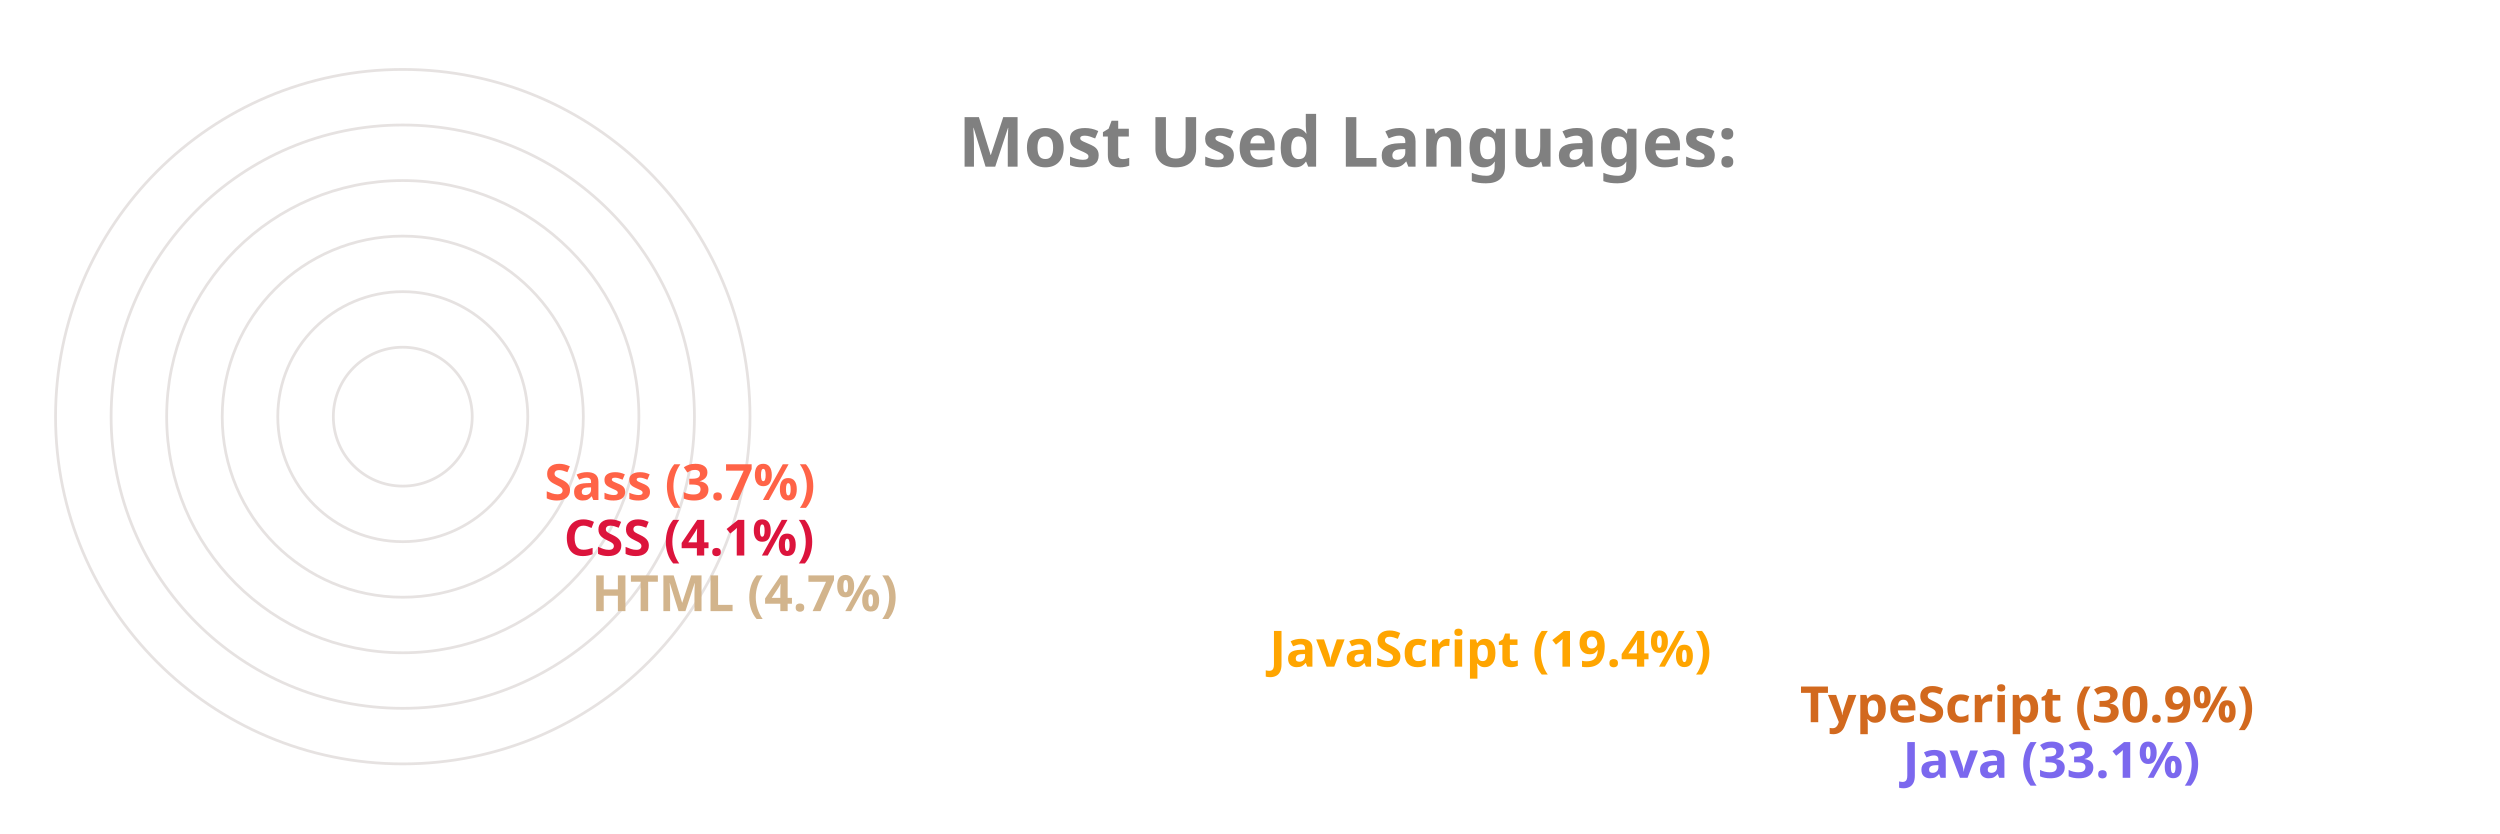
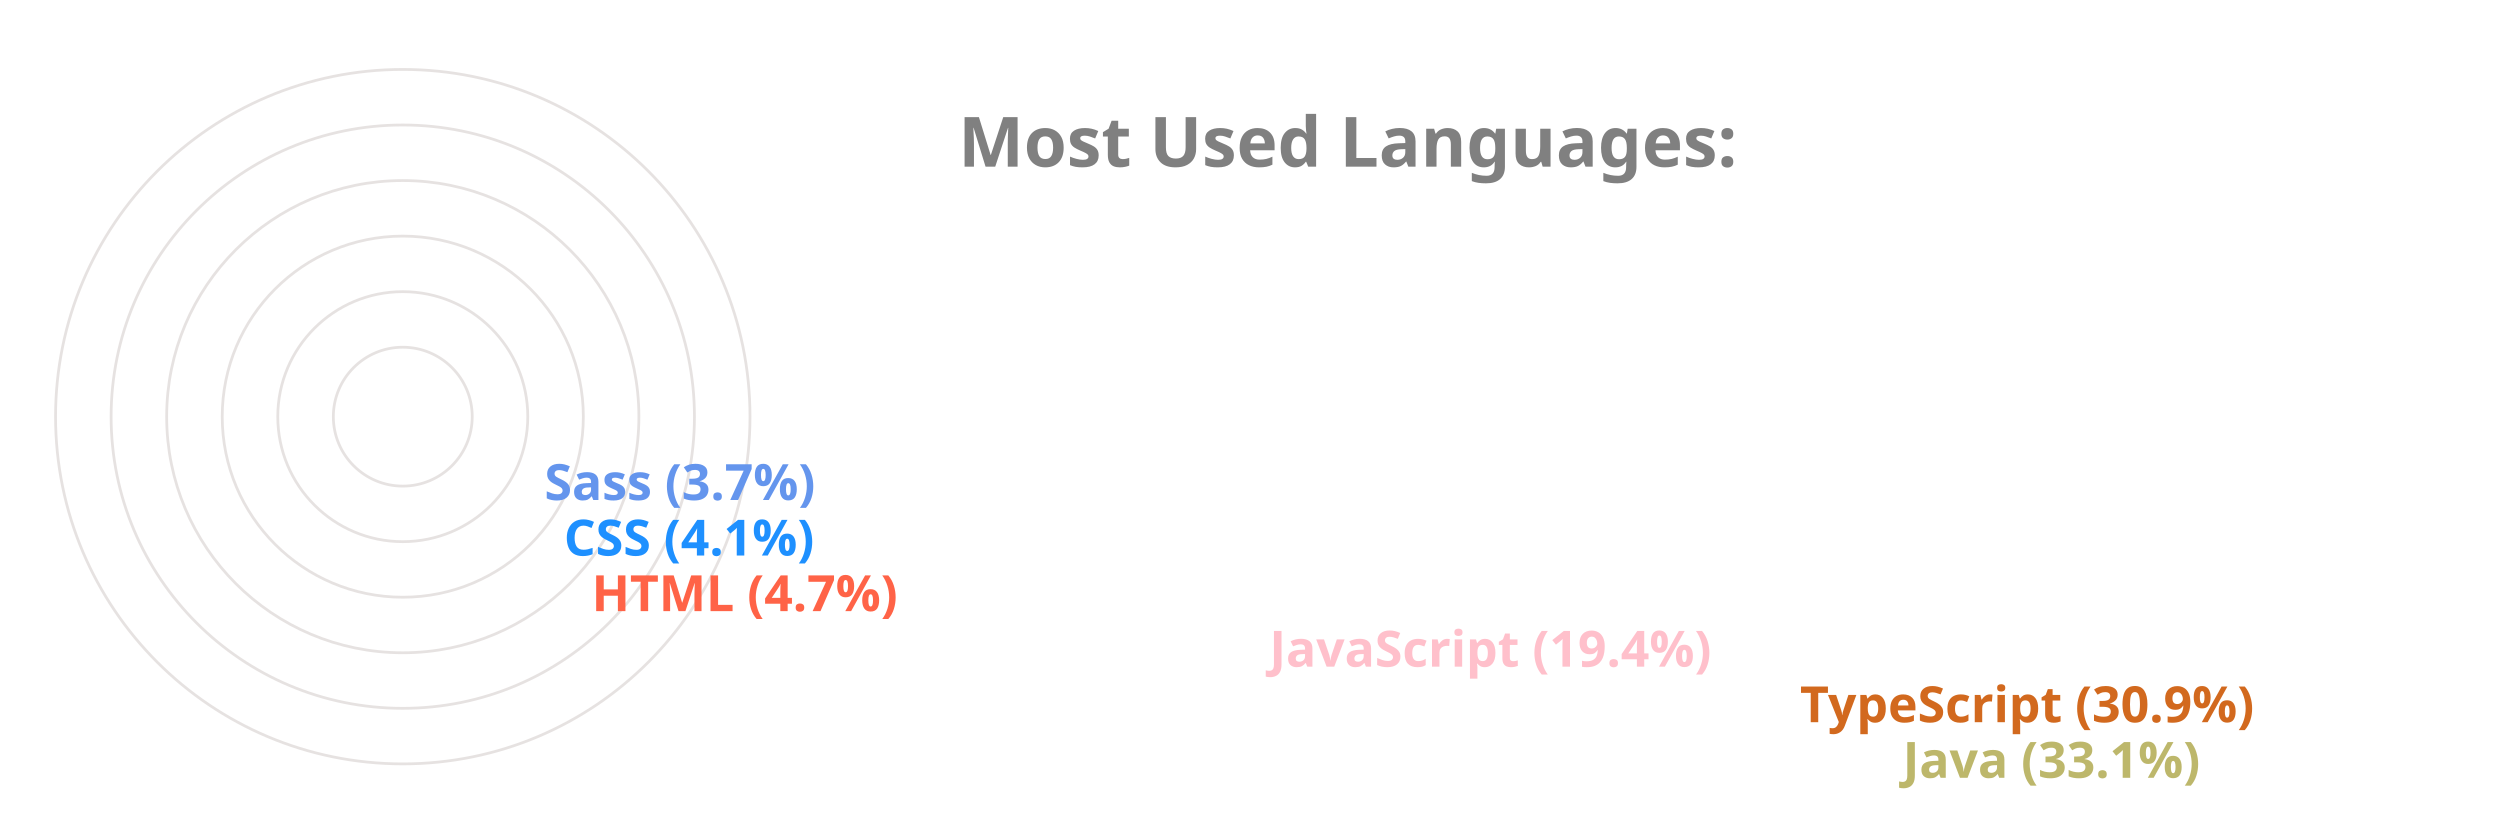
<svg xmlns="http://www.w3.org/2000/svg" viewBox="0 0 650 300" height="200px" width="600px">
  <style>
		.label {
			font: bold 25px sans-serif;
			color: #404040;
			-webkit-text-stroke: 1px white;
	  	}
		.name {
			font: bold 18px sans-serif;
			color: #404040;
	  	}

		.line {
			stroke-dasharray: 1000;
			stroke-dashoffset: 1000;
			animation: dash 3.5s ease-in-out forwards;	
			animation-iteration-count: infinite;
			animation-direction: alternate-reverse;
		}

		.path {
			stroke-dasharray: 1000;
			stroke-dashoffset: 1000;
			animation: dash 3.5s ease-in-out forwards;	
			animation-iteration-count: infinite;
			animation-direction: alternate-reverse;
		}
		  
		@keyframes dash {
			to {
				stroke-dashoffset: 0;
			}
		}

	</style>
  <g stroke="#E6E2E1" fill="none" stroke-width="1">
    <circle cx="20" cy="150" r="125" />
    <circle cx="20" cy="150" r="105" />
    <circle cx="20" cy="150" r="85" />
    <circle cx="20" cy="150" r="65" />
    <circle cx="20" cy="150" r="45" />
    <circle cx="20" cy="150" r="25" />
  </g>
  <g fill="none" stroke-width="20" class="line">
-     <line x2="550" y2="275" x1="20" y1="275" stroke="MediumSlateBlue" />
+     <line x2="550" y2="275" x1="20" y1="275" stroke="DarkKhaki" />
    <line x2="513" y2="255" x1="20" y1="255" stroke="Chocolate" />
-     <line x2="322" y2="235" x1="20" y1="235" stroke="Orange" />
-     <line x2="78" y2="215" x1="20" y1="215" stroke="Tan" />
-     <line x2="68" y2="195" x1="20" y1="195" stroke="Crimson" />
-     <line x2="61" y2="175" x1="20" y1="175" stroke="Tomato" />
+     <line x2="322" y2="235" x1="20" y1="235" stroke="Pink" />
+     <line x2="78" y2="215" x1="20" y1="215" stroke="Tomato" />
+     <line x2="68" y2="195" x1="20" y1="195" stroke="DodgerBlue" />
+     <line x2="61" y2="175" x1="20" y1="175" stroke="CornflowerBlue" />
  </g>
  <g fill="none" stroke-width="20" stroke-linecap="round" class="path">
-     <path d="M 20 275 A 125 125 45 0 1 -84 81" stroke="MediumSlateBlue" />
+     <path d="M 20 275 A 125 125 45 0 1 -84 81" stroke="DarkKhaki" />
    <path d="M 20 255 A 105 105 45 0 1 -70 95" stroke="Chocolate" />
-     <path d="M 20 235 A 85 85 45 0 1 -60 122" stroke="Orange" />
-     <path d="M 20 215 A 65 65 45 0 1 -44 144" stroke="Tan" />
-     <path d="M 20 195 A 45 45 45 0 1 -24 146" stroke="Crimson" />
-     <path d="M 20 175 A 25 25 45 0 1 -4 148" stroke="Tomato" />
+     <path d="M 20 235 A 85 85 45 0 1 -60 122" stroke="Pink" />
+     <path d="M 20 215 A 65 65 45 0 1 -44 144" stroke="Tomato" />
+     <path d="M 20 195 A 45 45 45 0 1 -24 146" stroke="DodgerBlue" />
+     <path d="M 20 175 A 25 25 45 0 1 -4 148" stroke="CornflowerBlue" />
  </g>
  <g class="name">
-     <text x="560" y="280" fill="MediumSlateBlue">Java (33.1%)</text>
+     <text x="560" y="280" fill="DarkKhaki">Java (33.1%)</text>
    <text x="523" y="260" fill="Chocolate">TypeScript (30.9%)</text>
-     <text x="332" y="240" fill="Orange">JavaScript (19.4%)</text>
-     <text x="88" y="220" fill="Tan">HTML (4.7%)</text>
-     <text x="78" y="200" fill="Crimson">CSS (4.1%)</text>
-     <text x="71" y="180" fill="Tomato">Sass (3.7%)</text>
+     <text x="332" y="240" fill="Pink">JavaScript (19.4%)</text>
+     <text x="88" y="220" fill="Tomato">HTML (4.7%)</text>
+     <text x="78" y="200" fill="DodgerBlue">CSS (4.1%)</text>
+     <text x="71" y="180" fill="CornflowerBlue">Sass (3.7%)</text>
  </g>
  <g class="label">
    <text x="220" y="60" fill="grey">Most Used Languages:</text>
  </g>
</svg>
